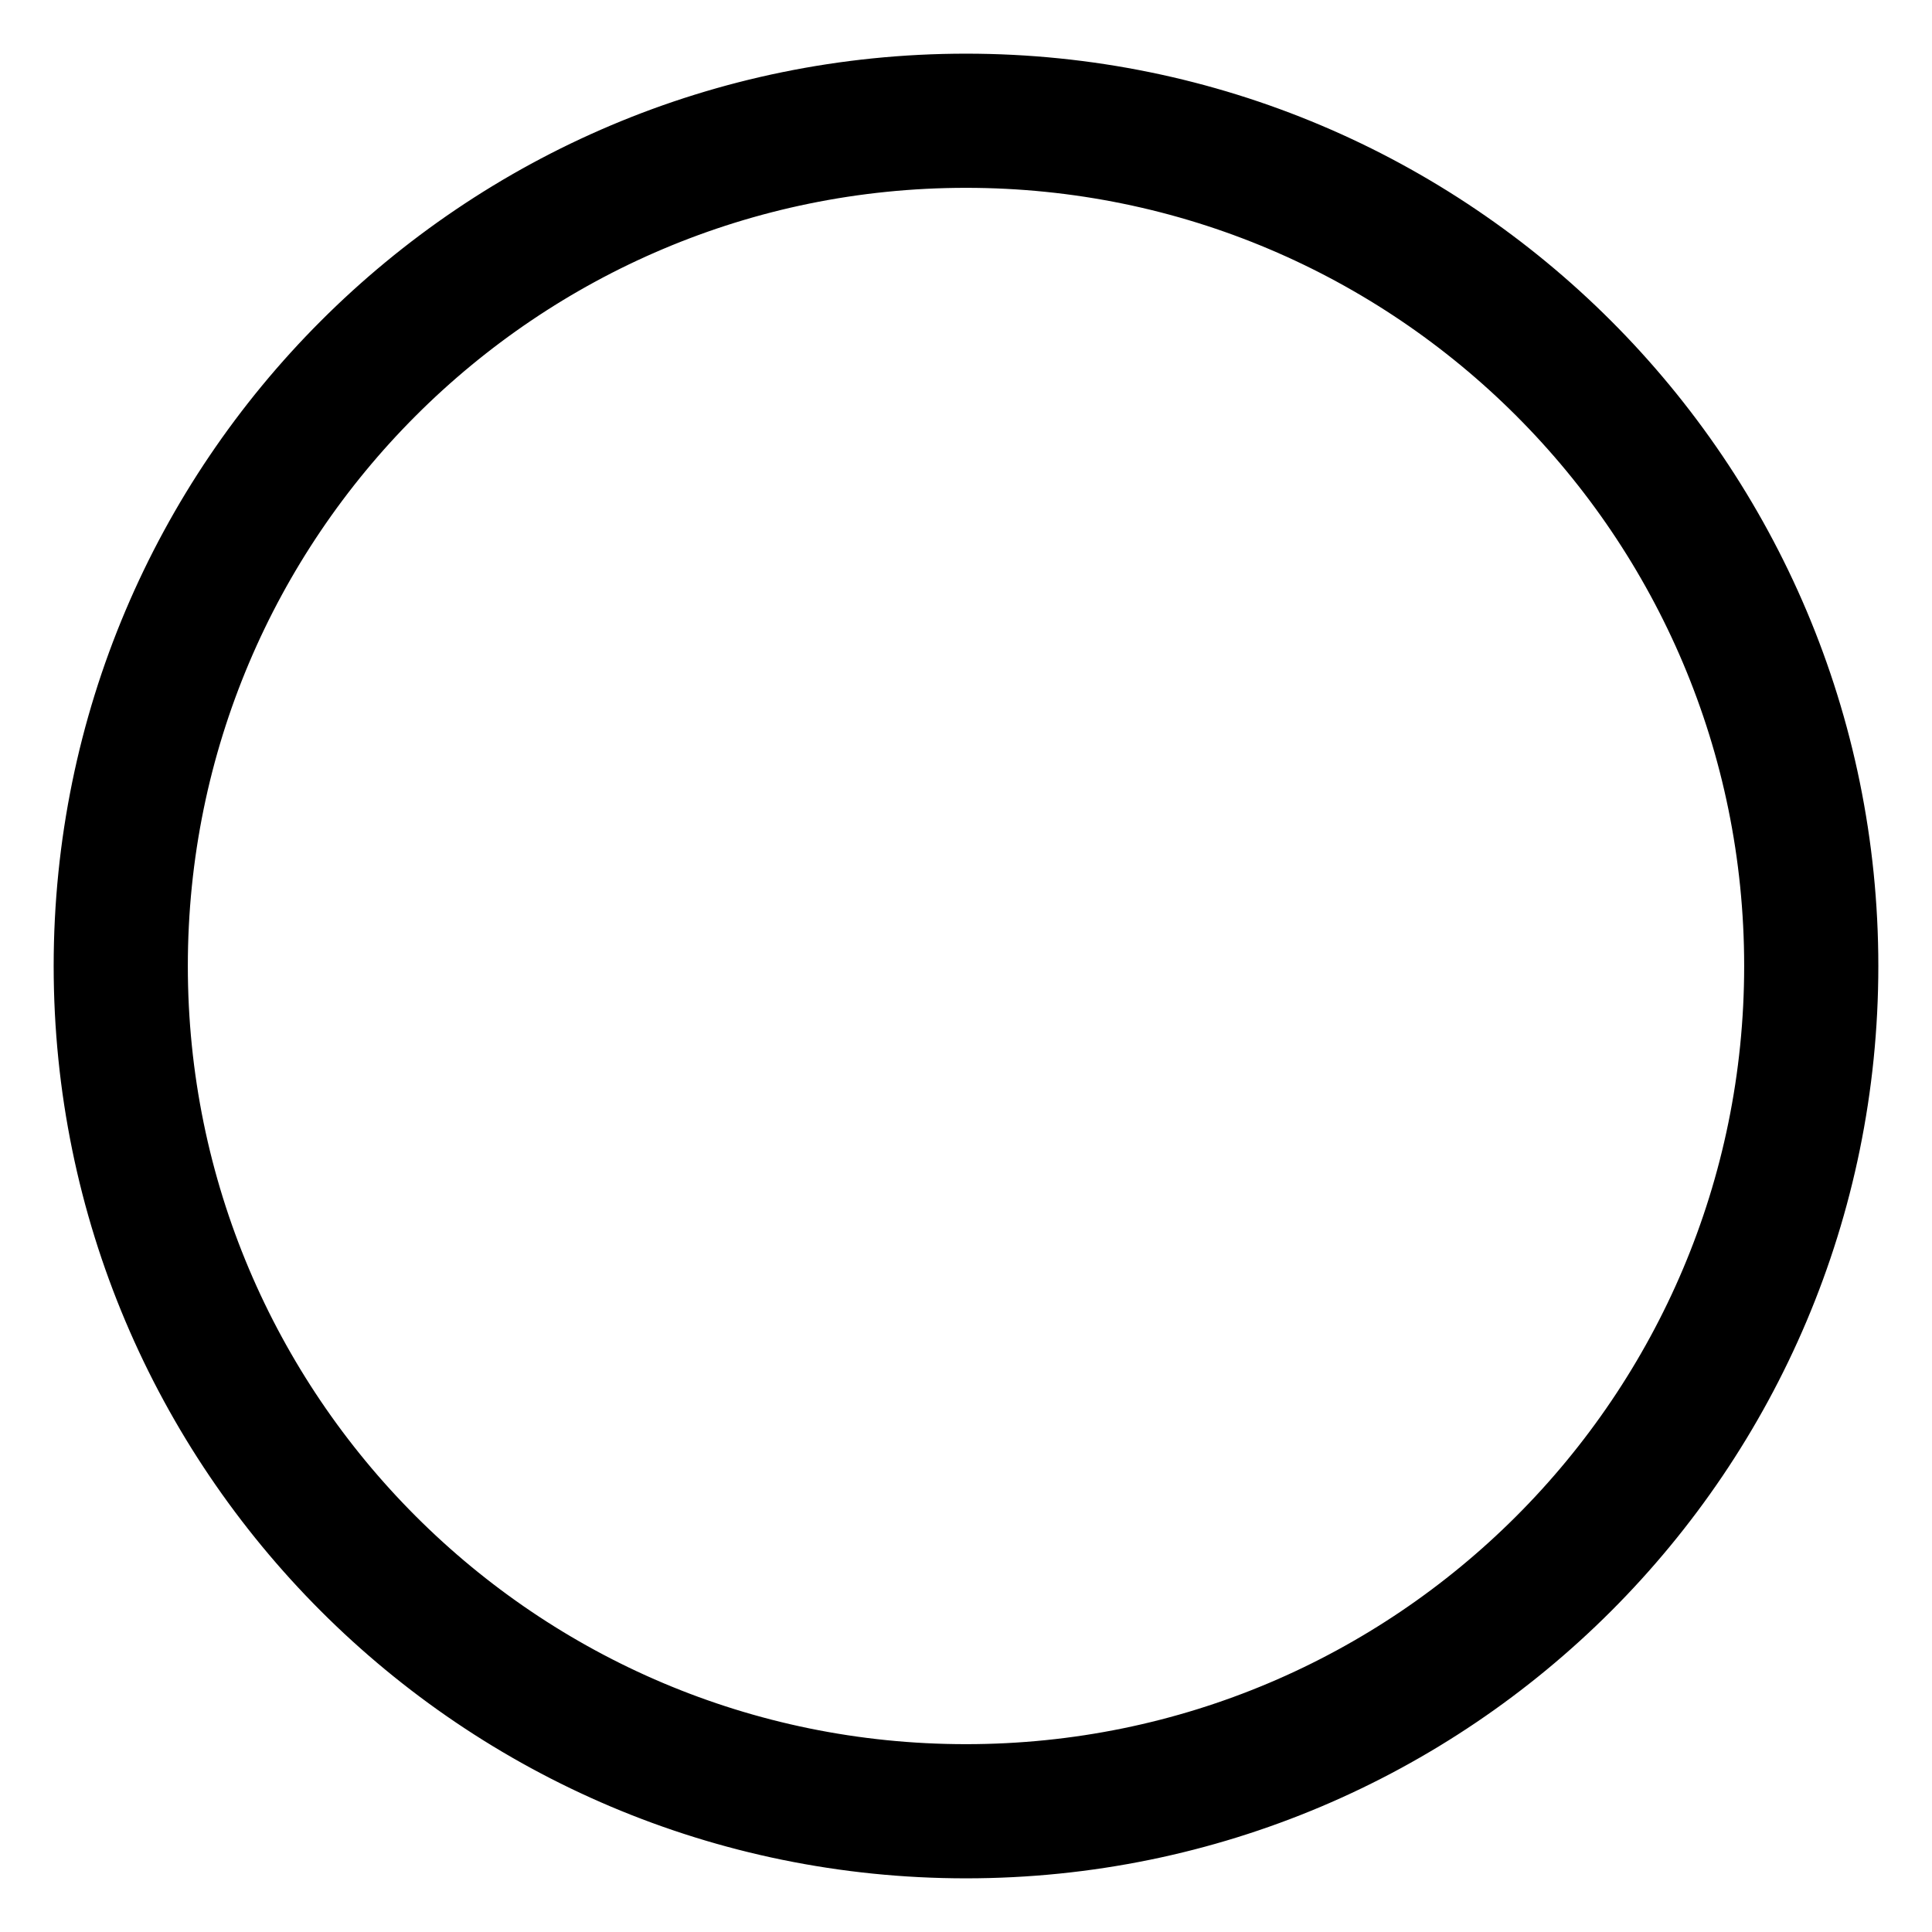
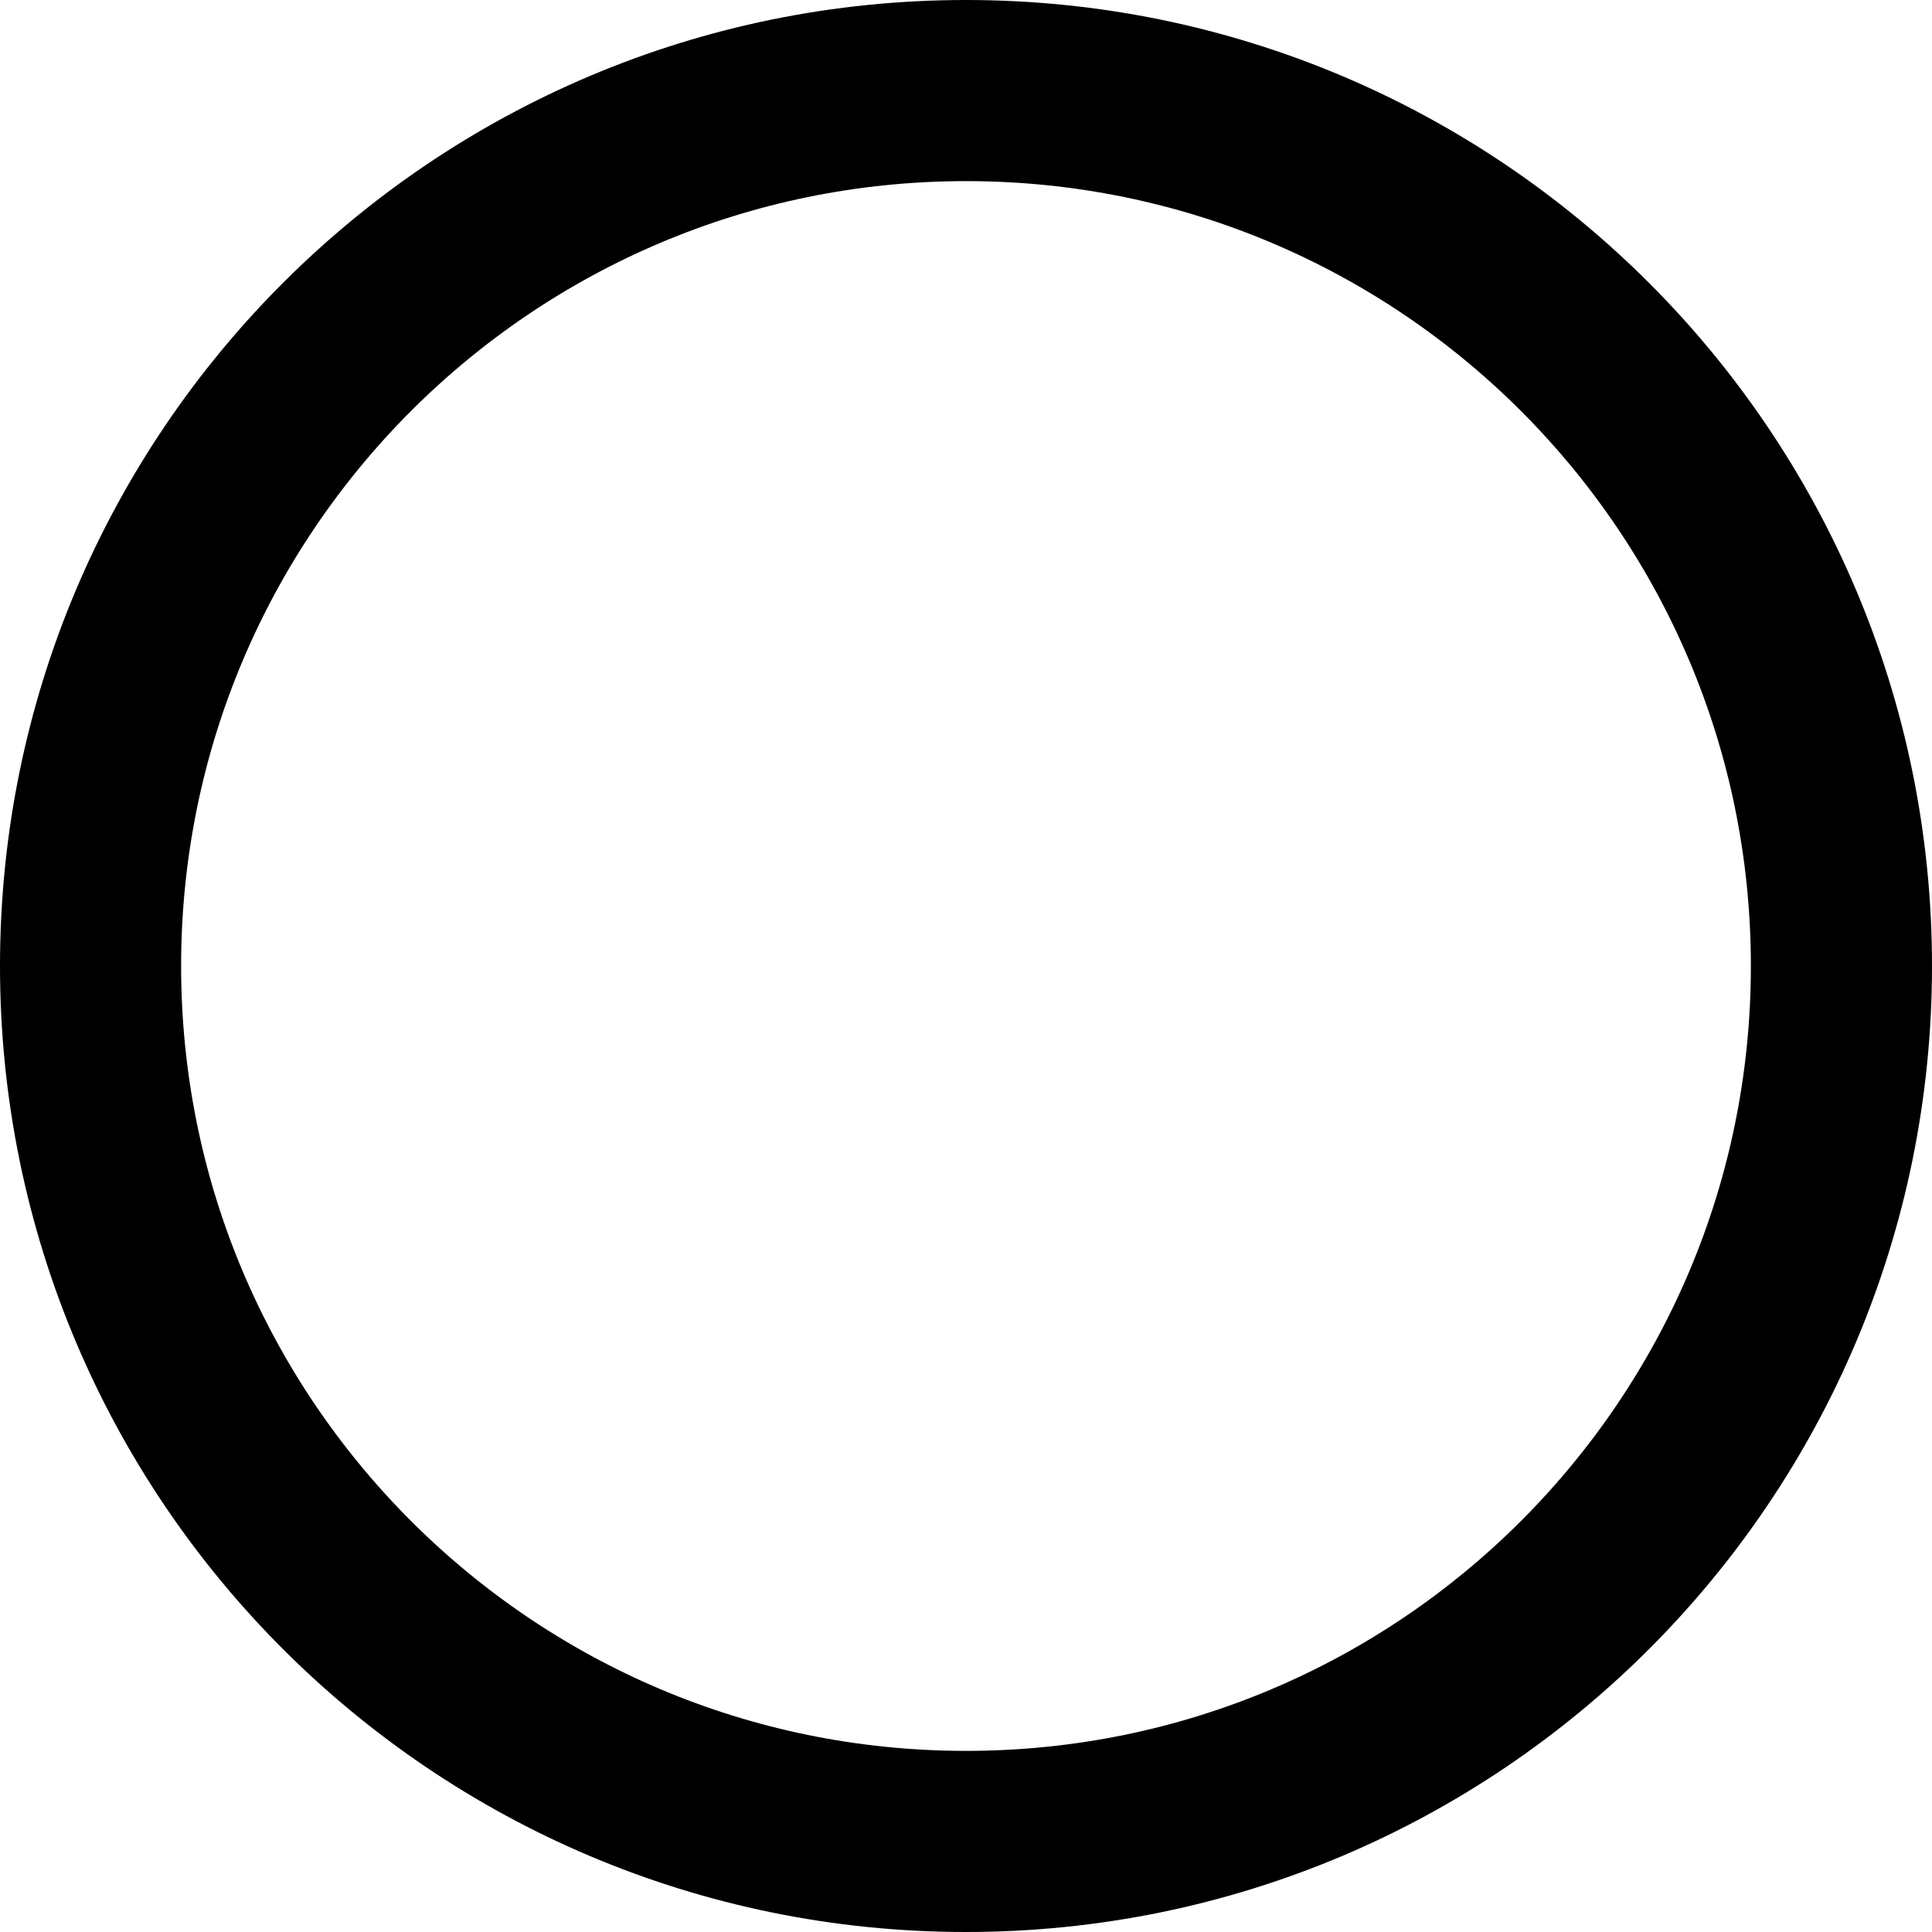
- <svg xmlns="http://www.w3.org/2000/svg" width="18" height="18" viewBox="0 0 18 18" fill="none">
-   <path fill-rule="evenodd" clip-rule="evenodd" d="M17 9C17 13.418 13.418 17 9 17C4.582 17 1 13.418 1 9C1 4.582 4.582 1 9 1C13.418 1 17 4.582 17 9ZM9 16.75C13.28 16.75 16.75 13.28 16.75 9C16.75 4.72 13.28 1.25 9 1.25C4.72 1.25 1.25 4.72 1.25 9C1.25 13.28 4.72 16.75 9 16.75Z" fill="black" stroke="black" />
+ <svg xmlns="http://www.w3.org/2000/svg" width="512" height="512" viewBox="0 0 512 512" fill="none">
+   <circle cx="256" cy="256" r="232" stroke="black" stroke-width="48" />
</svg>
